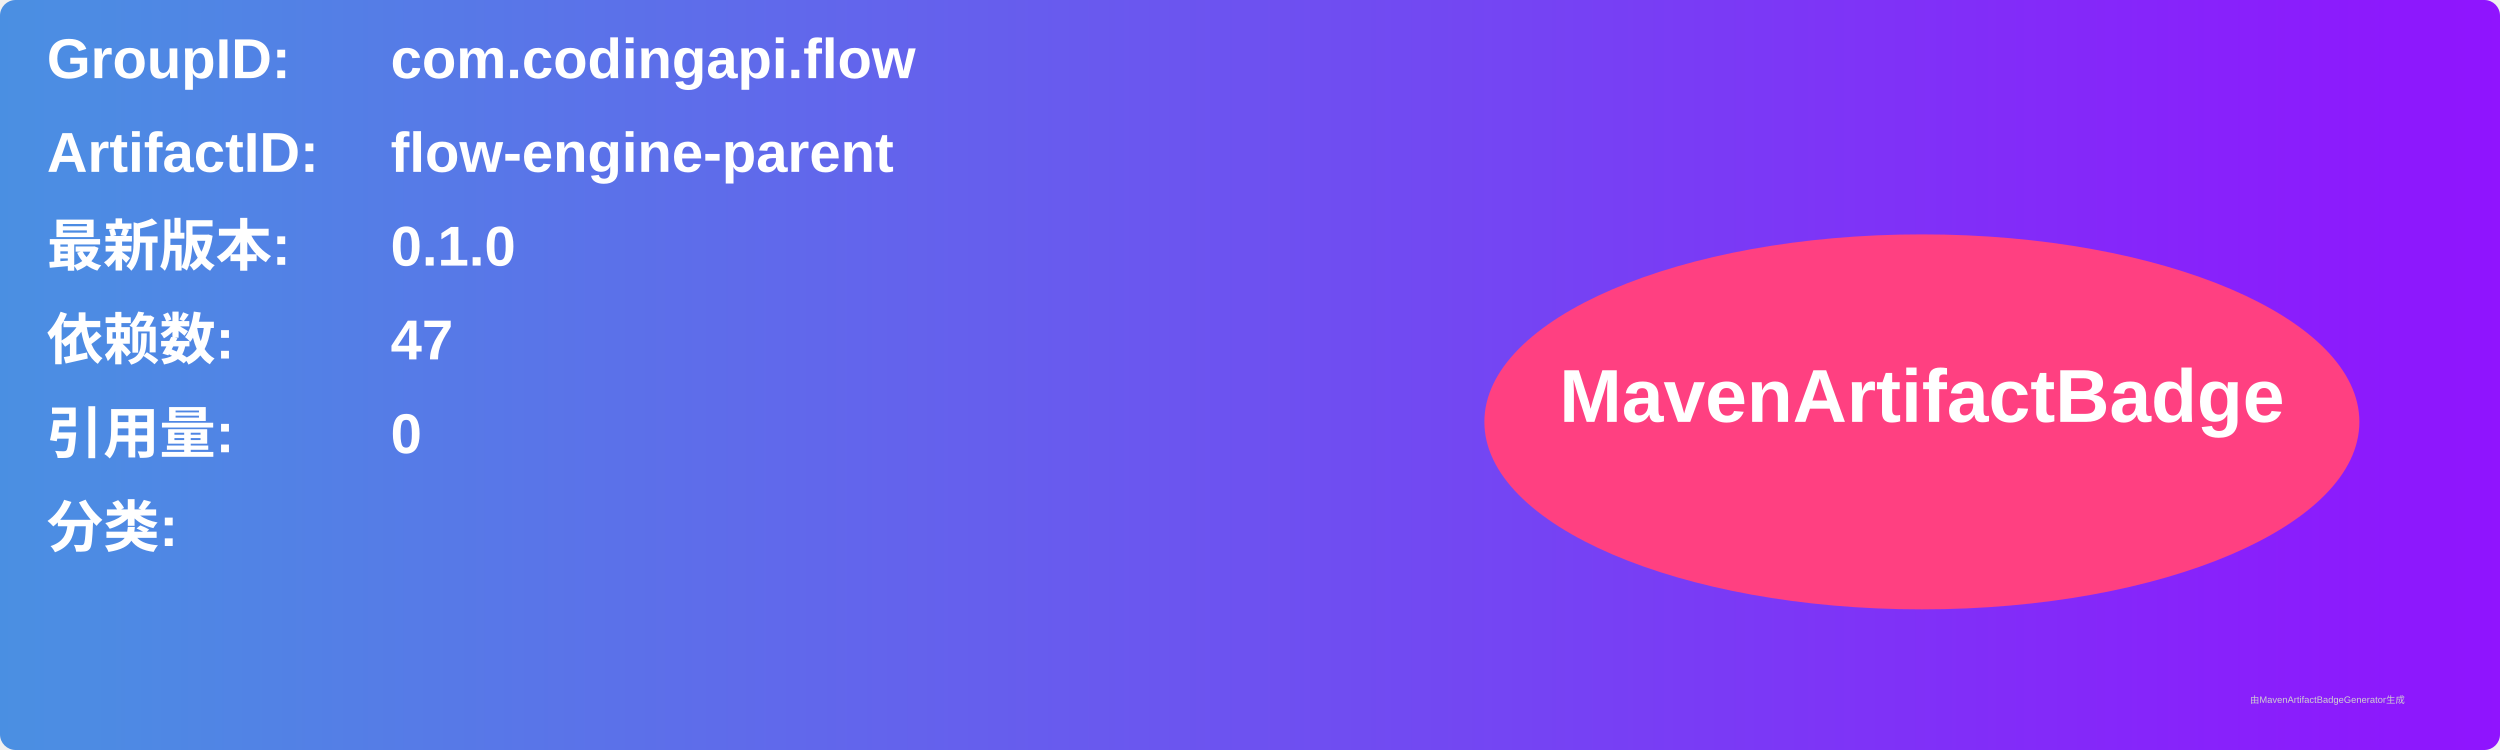
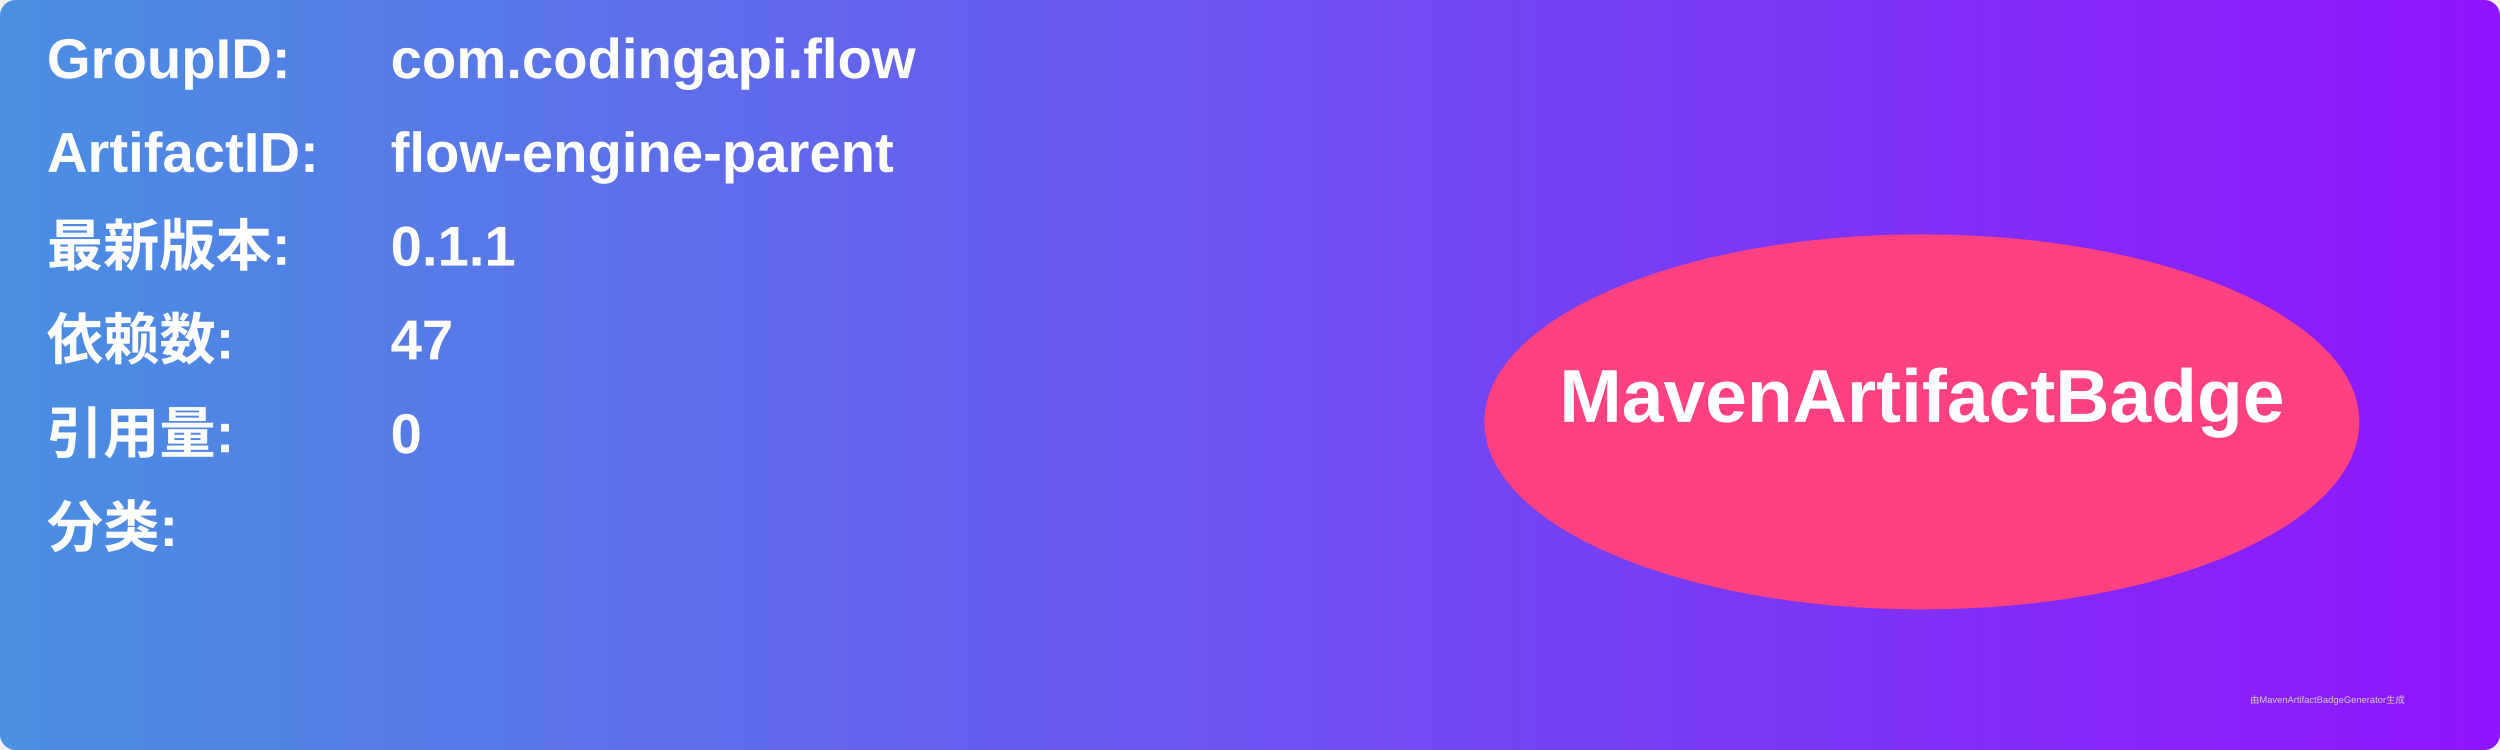
<svg xmlns="http://www.w3.org/2000/svg" width="800" height="240" viewBox="0 0 800 240">
  <linearGradient id="grad" x1="0%" y1="0%" x2="100%" y2="0%">
    <stop offset="0%" stop-color="#4a90e2" />
    <stop offset="100%" stop-color="#9013fe" />
  </linearGradient>
  <rect width="100%" height="100%" rx="5" ry="5" fill="url(#grad)" />
  <g transform="translate(15, 15)">
    <text x="0" y="10" font-family="Arial" font-size="18" fill="white" font-weight="bold" width="260">GroupID:</text>
    <text x="110" y="10" font-family="Arial" font-size="18" fill="white" font-weight="bold" width="460">com.codingapi.flow</text>
    <text x="0" y="40" font-family="Arial" font-size="18" fill="white" font-weight="bold" width="260">ArtifactID:</text>
    <text x="110" y="40" font-family="Arial" font-size="18" fill="white" font-weight="bold" width="460">flow-engine-parent</text>
    <text x="0" y="70" font-family="Arial" font-size="18" fill="white" font-weight="bold">最新版本:</text>
    <text x="110" y="70" font-family="Arial" font-size="18" fill="white" font-weight="bold">
-       <tspan font-weight="bold">0.1.0</tspan>
+       <tspan font-weight="bold">0.1.1</tspan>
    </text>
    <text x="0" y="100" font-family="Arial" font-size="18" fill="white" font-weight="bold">依赖数: </text>
    <text x="110" y="100" font-family="Arial" font-size="18" fill="white">
      <tspan font-weight="bold">47</tspan>
    </text>
    <text x="0" y="130" font-family="Arial" font-size="18" fill="white" font-weight="bold">引用量: </text>
    <text x="110" y="130" font-family="Arial" font-size="18" fill="white">
      <tspan font-weight="bold">0</tspan>
    </text>
    <text x="0" y="160" font-family="Arial" font-size="18" fill="white" font-weight="bold">分类:</text>
    <text x="10" y="190" font-family="Arial" font-size="10" fill="white">
      <tspan font-weight="bold" />
    </text>
    <ellipse cx="600" cy="120" rx="140" ry="60" fill="#ff4081" />
    <text x="600" y="120" text-anchor="middle" font-family="Arial" font-size="24" fill="white" font-weight="bold">MavenArtifactBadge</text>
  </g>
  <text x="720" y="225" font-family="Arial" font-size="3" fill="#d0d0d0">由MavenArtifactBadgeGenerator生成</text>
</svg>
